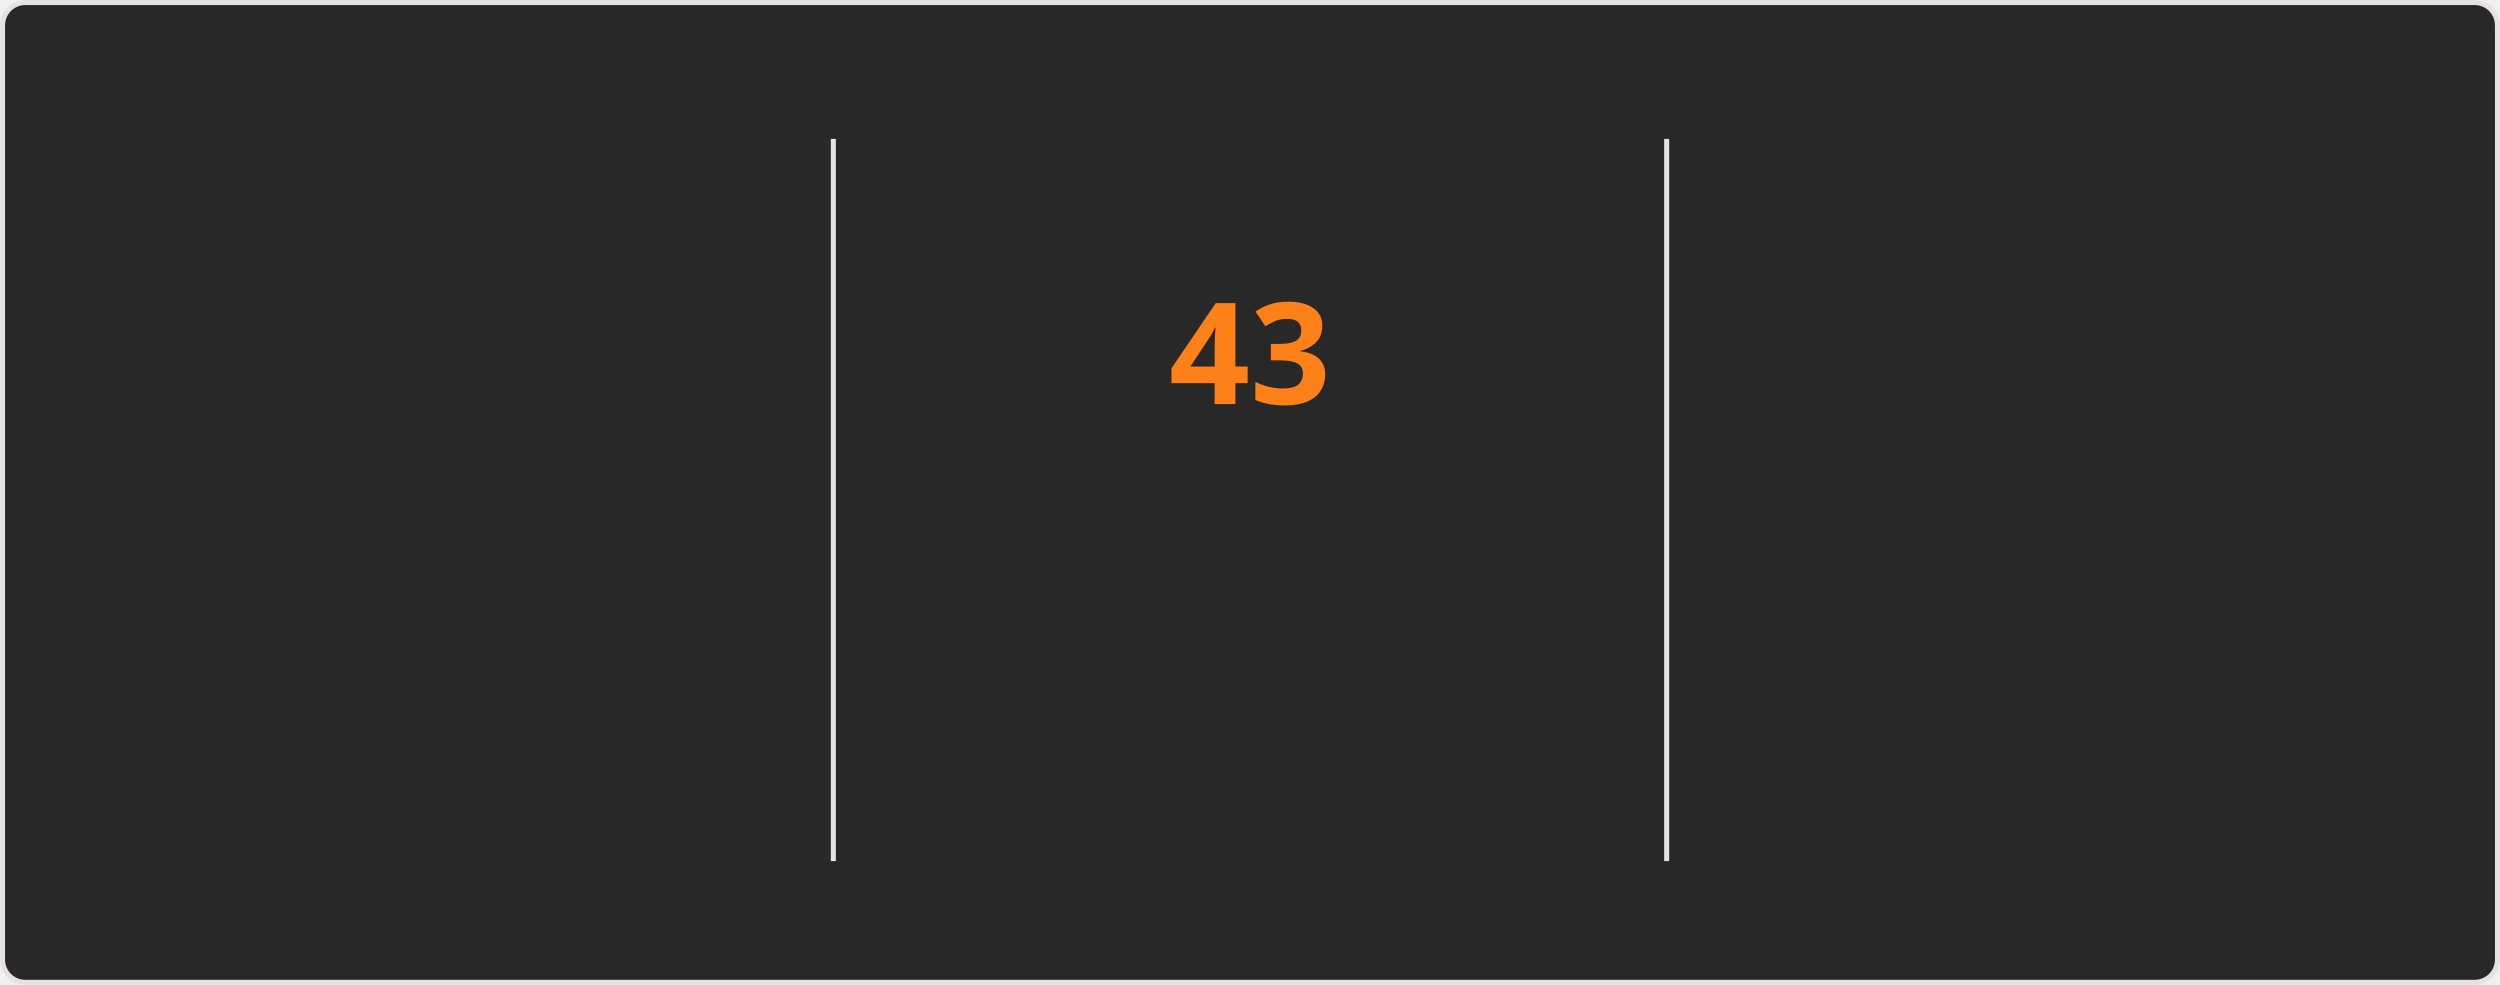
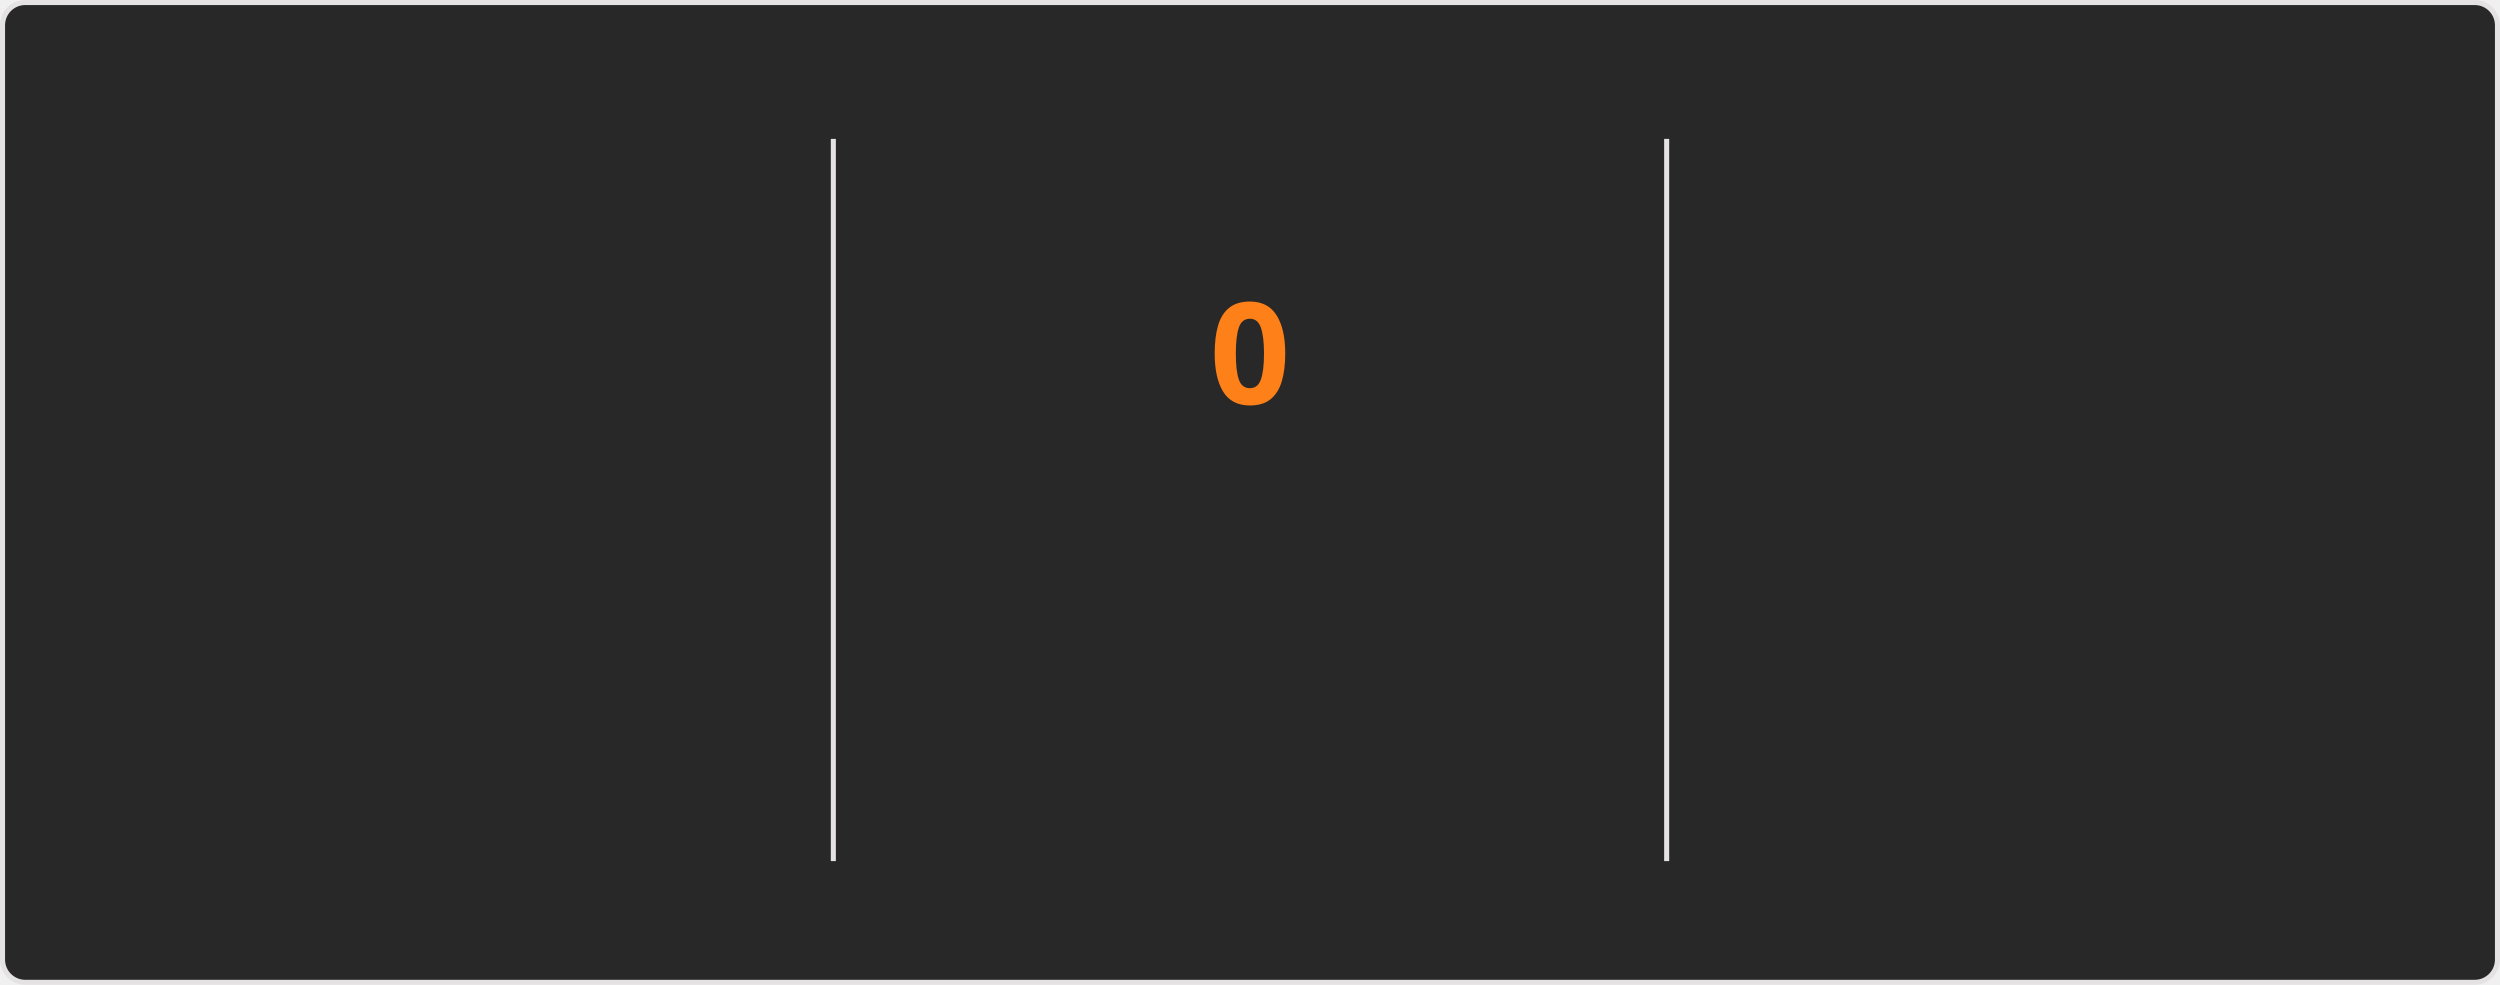
<svg xmlns="http://www.w3.org/2000/svg" style="isolation: isolate" viewBox="0 0 495 195" width="495px" height="195px" direction="ltr">
  <style>
    @keyframes currstreak {
      0% { font-size: 3px; opacity: 0.2; }
      80% { font-size: 34px; opacity: 1; }
      100% { font-size: 28px; opacity: 1; }
    }
    @keyframes fadein {
      0% { opacity: 0; }
      100% { opacity: 1; }
    }
    .big-number {
      font-family: "Segoe UI", Ubuntu, sans-serif;
      font-weight: 700;
      font-size: 28px;
      fill: #fabd2f;
    }
    .label {
      font-family: "Segoe UI", Ubuntu, sans-serif;
      font-weight: 400;
      font-size: 14px;
      fill: #fabd2f;
    }
    .range-text {
      font-family: "Segoe UI", Ubuntu, sans-serif;
      font-weight: 400;
      font-size: 12px;
      fill: #8ec07c;
    }
    .current-streak-num {
      font-family: "Segoe UI", Ubuntu, sans-serif;
      font-weight: 700;
      font-size: 28px;
      fill: #fe8019;
    }</style>
  <defs>
    <clipPath id="outer_rectangle">
      <rect width="495" height="195" rx="4.5" />
    </clipPath>
    <mask id="mask_out_ring_behind_fire">
      <rect width="495" height="195" fill="white" />
      <ellipse id="mask-ellipse" cx="247.5" cy="32" rx="13" ry="18" fill="black" />
    </mask>
  </defs>
  <g clip-path="url(#outer_rectangle)">
    <g style="isolation: isolate">
      <rect fill="#282828" rx="4.5" x="0.5" y="0.5" width="494" height="194" stroke="#e4e2e2" />
    </g>
    <g style="isolation: isolate">
      <line x1="165" y1="28" x2="165" y2="170" vector-effect="non-scaling-stroke" stroke-width="1" stroke="#e4e2e2" stroke-linejoin="miter" stroke-linecap="square" stroke-miterlimit="3" />
      <line x1="330" y1="28" x2="330" y2="170" vector-effect="non-scaling-stroke" stroke-width="1" stroke="#e4e2e2" stroke-linejoin="miter" stroke-linecap="square" stroke-miterlimit="3" />
    </g>
    <g style="isolation: isolate">
      <g transform="translate(82.5, 48)">
        <text x="0" y="32" stroke-width="0" text-anchor="middle" class="big-number" style="opacity: 0; animation: fadein 0.5s linear forwards 0.6s">
            6.2K
          </text>
      </g>
      <g transform="translate(82.5, 84)">
        <text x="0" y="32" stroke-width="0" text-anchor="middle" class="label" style="opacity: 0; animation: fadein 0.5s linear forwards 0.7s">
            Total Contributions
          </text>
      </g>
      <g transform="translate(82.5, 114)">
        <text x="0" y="32" stroke-width="0" text-anchor="middle" class="range-text" style="opacity: 0; animation: fadein 0.5s linear forwards 0.8s">
            Aug 24 - Present
          </text>
      </g>
    </g>
    <g style="isolation: isolate">
      <g mask="url(#mask_out_ring_behind_fire)">
        <circle cx="247.5" cy="71" r="40" fill="none" stroke="#fabd2f" stroke-width="5" style="opacity: 0; animation: fadein 0.5s linear forwards 0.4s" />
      </g>
      <g transform="translate(247.5, 19.5)" stroke-opacity="0" style="opacity: 0; animation: fadein 0.5s linear forwards 0.6s">
        <path d="M -12 -0.5 L 15 -0.5 L 15 23.5 L -12 23.5 L -12 -0.5 Z" fill="none" />
        <path d="M 1.5 0.67 C 1.5 0.67 2.24 3.32 2.24 5.47 C 2.24 7.53 0.89 9.2 -1.17 9.2 C -3.23 9.2 -4.79 7.53 -4.79 5.47 L -4.76 5.11 C -6.78 7.51 -8 10.62 -8 13.99 C -8 18.41 -4.42 22 0 22 C 4.42 22 8 18.41 8 13.99 C 8 8.6 5.41 3.79 1.5 0.67 Z M -0.29 19 C -2.07 19 -3.51 17.6 -3.51 15.86 C -3.51 14.24 -2.46 13.1 -0.7 12.74 C 1.07 12.38 2.9 11.53 3.92 10.16 C 4.31 11.45 4.51 12.81 4.51 14.2 C 4.51 16.85 2.36 19 -0.29 19 Z" fill="#fabd2f" stroke-opacity="0" />
      </g>
      <g transform="translate(247.5, 48)">
        <text x="0" y="32" stroke-width="0" text-anchor="middle" class="current-streak-num" style="animation: currstreak 0.6s linear forwards">
-             43
+             0
          </text>
      </g>
      <g transform="translate(247.5, 108)">
        <text x="0" y="32" stroke-width="0" text-anchor="middle" class="label" style="opacity: 0; animation: fadein 0.5s linear forwards 0.9s">
            Current Streak
          </text>
      </g>
      <g transform="translate(247.5, 145)">
        <text x="0" y="21" stroke-width="0" text-anchor="middle" class="range-text" style="opacity: 0; animation: fadein 0.5s linear forwards 0.9s">
-             Jul 12 - Aug 23
+             0 days
          </text>
      </g>
    </g>
    <g style="isolation: isolate">
      <g transform="translate(412.5, 48)">
        <text x="0" y="32" stroke-width="0" text-anchor="middle" class="big-number" style="opacity: 0; animation: fadein 0.5s linear forwards 1.2s">
            43
          </text>
      </g>
      <g transform="translate(412.5, 84)">
        <text x="0" y="32" stroke-width="0" text-anchor="middle" class="label" style="opacity: 0; animation: fadein 0.5s linear forwards 1.3s">
            Longest Streak
          </text>
      </g>
      <g transform="translate(412.5, 114)">
        <text x="0" y="32" stroke-width="0" text-anchor="middle" class="range-text" style="opacity: 0; animation: fadein 0.5s linear forwards 1.4s">
            Jul 12 - Aug 23
          </text>
      </g>
    </g>
  </g>
</svg>
